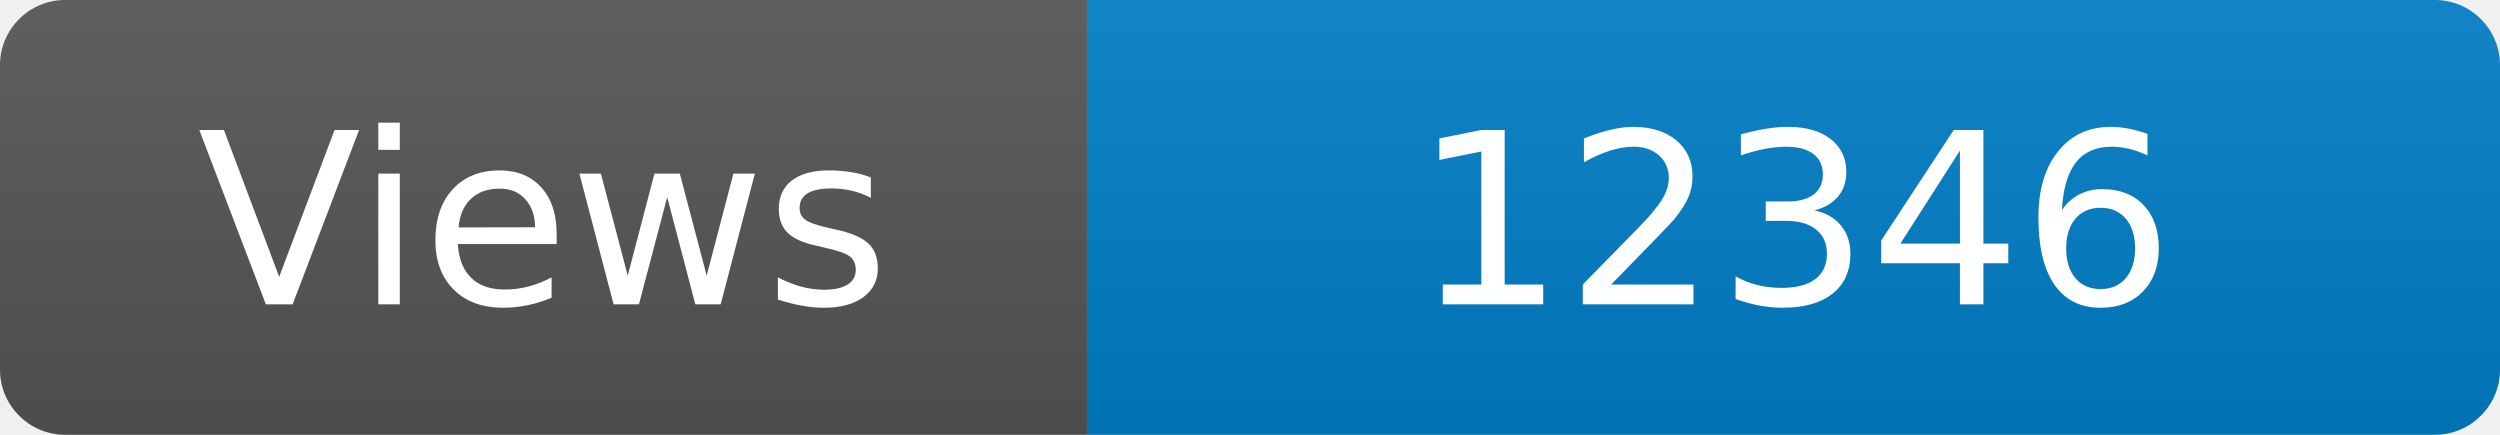
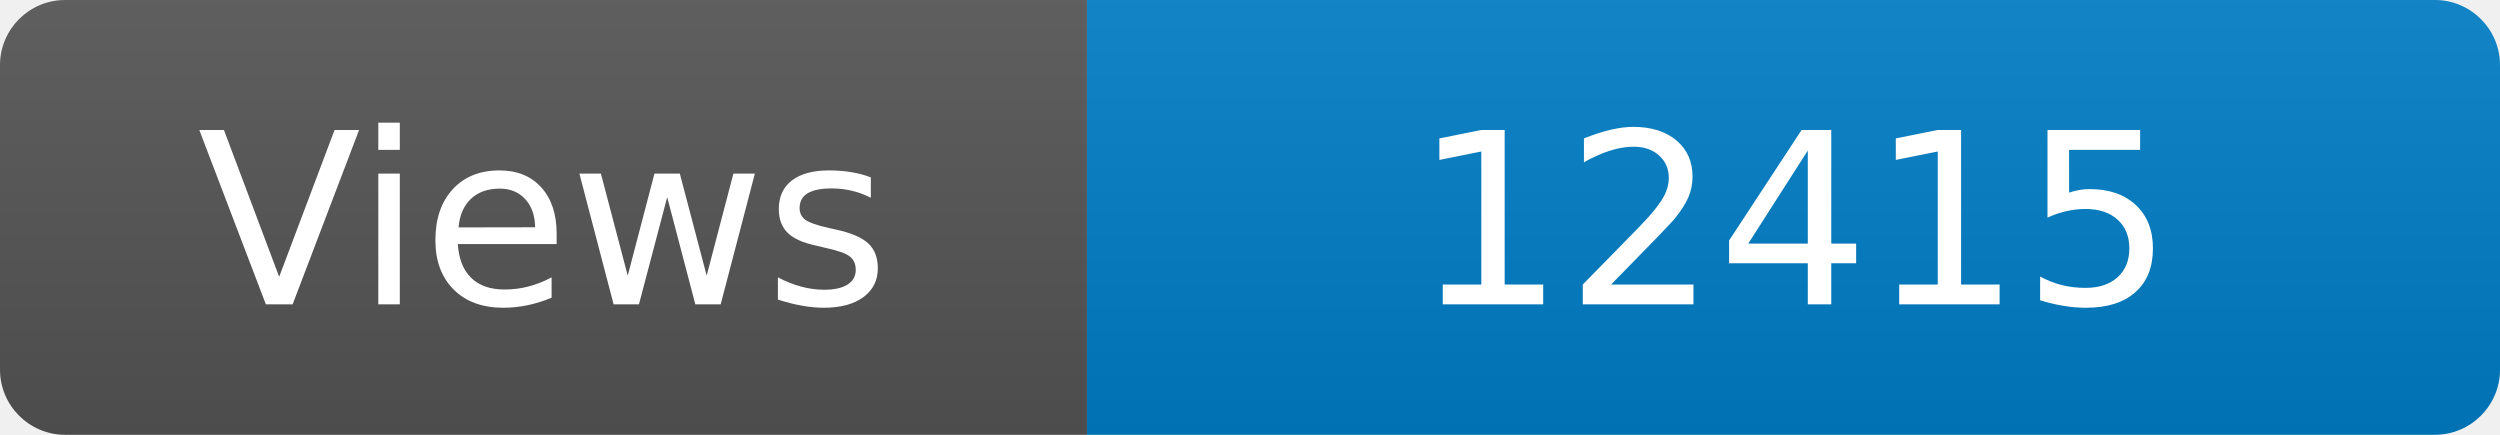
<svg xmlns="http://www.w3.org/2000/svg" width="115" height="20" role="img" aria-label="Maintained?: yes">
  <linearGradient id="s" x2="0" y2="100%">
    <stop offset="0" stop-color="#bbb" stop-opacity=".1" />
    <stop offset="1" stop-opacity=".1" />
  </linearGradient>
  <clipPath id="r">
    <rect width="115" height="20" rx="3" fill="#fff" />
  </clipPath>
  <g clip-path="url(#r)">
    <rect width="50" height="20" fill="#555" />
    <rect x="50" width="160" height="20" fill="#007ec6" />
    <rect width="115" height="20" fill="url(#s)" />
  </g>
  <g fill="#fff" text-anchor="middle" font-family="Verdana,Geneva,DejaVu Sans,sans-serif" font-size="110">
    <text x="250" y="140" transform="scale(.1)" fill="#fff">Views</text>
-     <text x="825" y="140" transform="scale(.1)" fill="#fff">12346</text>
+     <text x="825" y="140" transform="scale(.1)" fill="#fff">12415</text>
  </g>
</svg>
